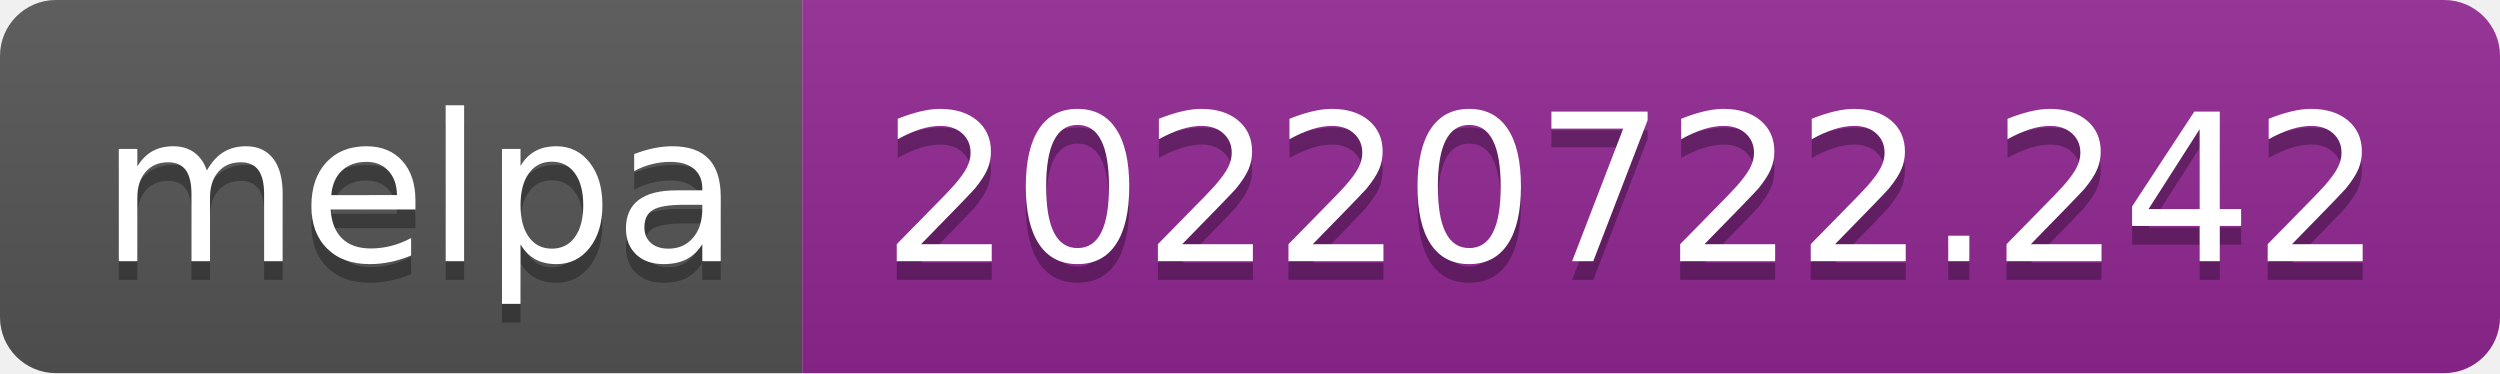
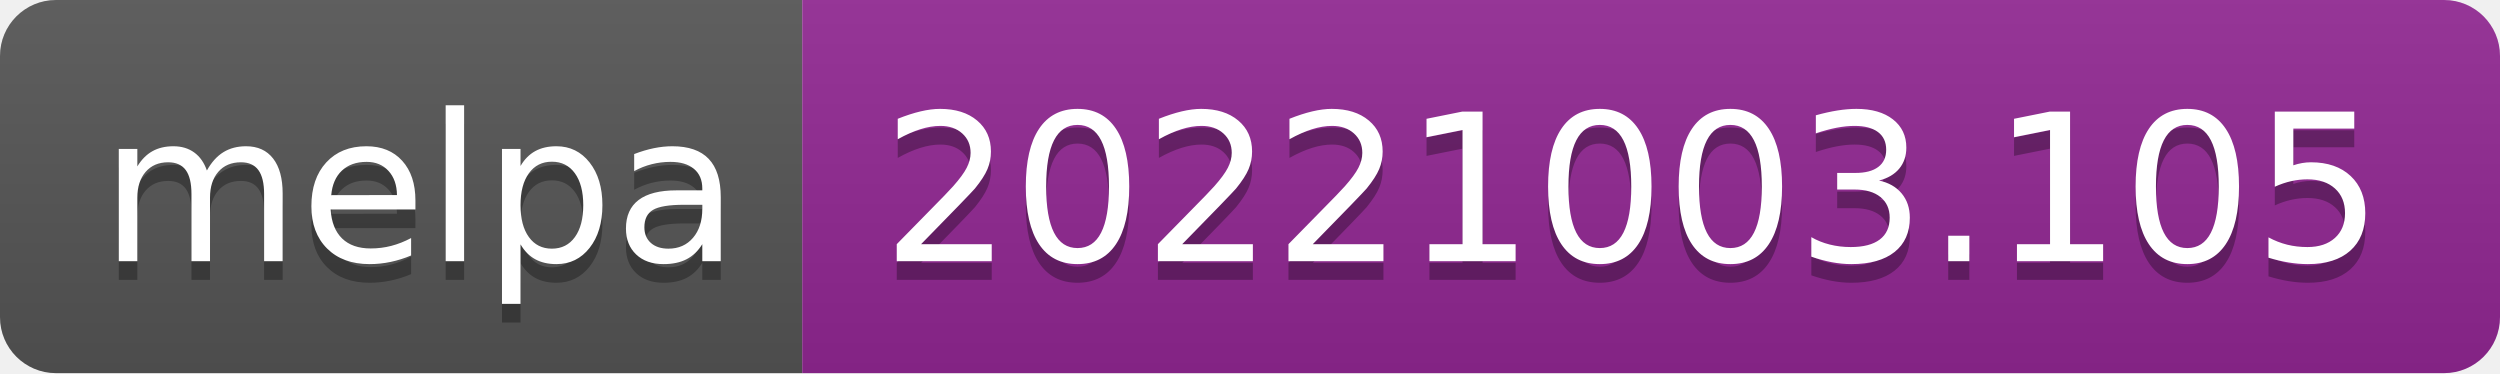
- <svg xmlns="http://www.w3.org/2000/svg" width="134" height="20" role="img" aria-label="melpa: 20220722.242">
+ <svg xmlns="http://www.w3.org/2000/svg" width="134" height="20" role="img" aria-label="melpa: 20221003.105">
  <linearGradient id="s" x2="0" y2="100%">
    <stop offset="0" stop-color="#bbb" stop-opacity=".1" />
    <stop offset="1" stop-opacity=".1" />
  </linearGradient>
  <clipPath id="r">
    <rect width="134" height="20" rx="3" fill="#fff" />
  </clipPath>
  <g clip-path="url(#r)">
    <rect width="43" height="20" fill="#555" />
    <rect x="43" width="91" height="20" fill="#922793" />
    <rect width="134" height="20" fill="url(#s)" />
  </g>
  <g fill="#fff" text-anchor="middle" font-family="Verdana,Geneva,DejaVu Sans,sans-serif" text-rendering="geometricPrecision" font-size="110">
    <text aria-hidden="true" x="225" y="150" fill="#010101" fill-opacity=".3" transform="scale(.1)" textLength="330">melpa</text>
    <text x="225" y="140" transform="scale(.1)" fill="#fff" textLength="330">melpa</text>
-     <text aria-hidden="true" x="875" y="150" fill="#010101" fill-opacity=".3" transform="scale(.1)" textLength="810">20220722.242</text>
-     <text x="875" y="140" transform="scale(.1)" fill="#fff" textLength="810">20220722.242</text>
+     <text aria-hidden="true" x="875" y="150" fill="#010101" fill-opacity=".3" transform="scale(.1)" textLength="810">20221003.105</text>
+     <text x="875" y="140" transform="scale(.1)" fill="#fff" textLength="810">20221003.105</text>
  </g>
</svg>
